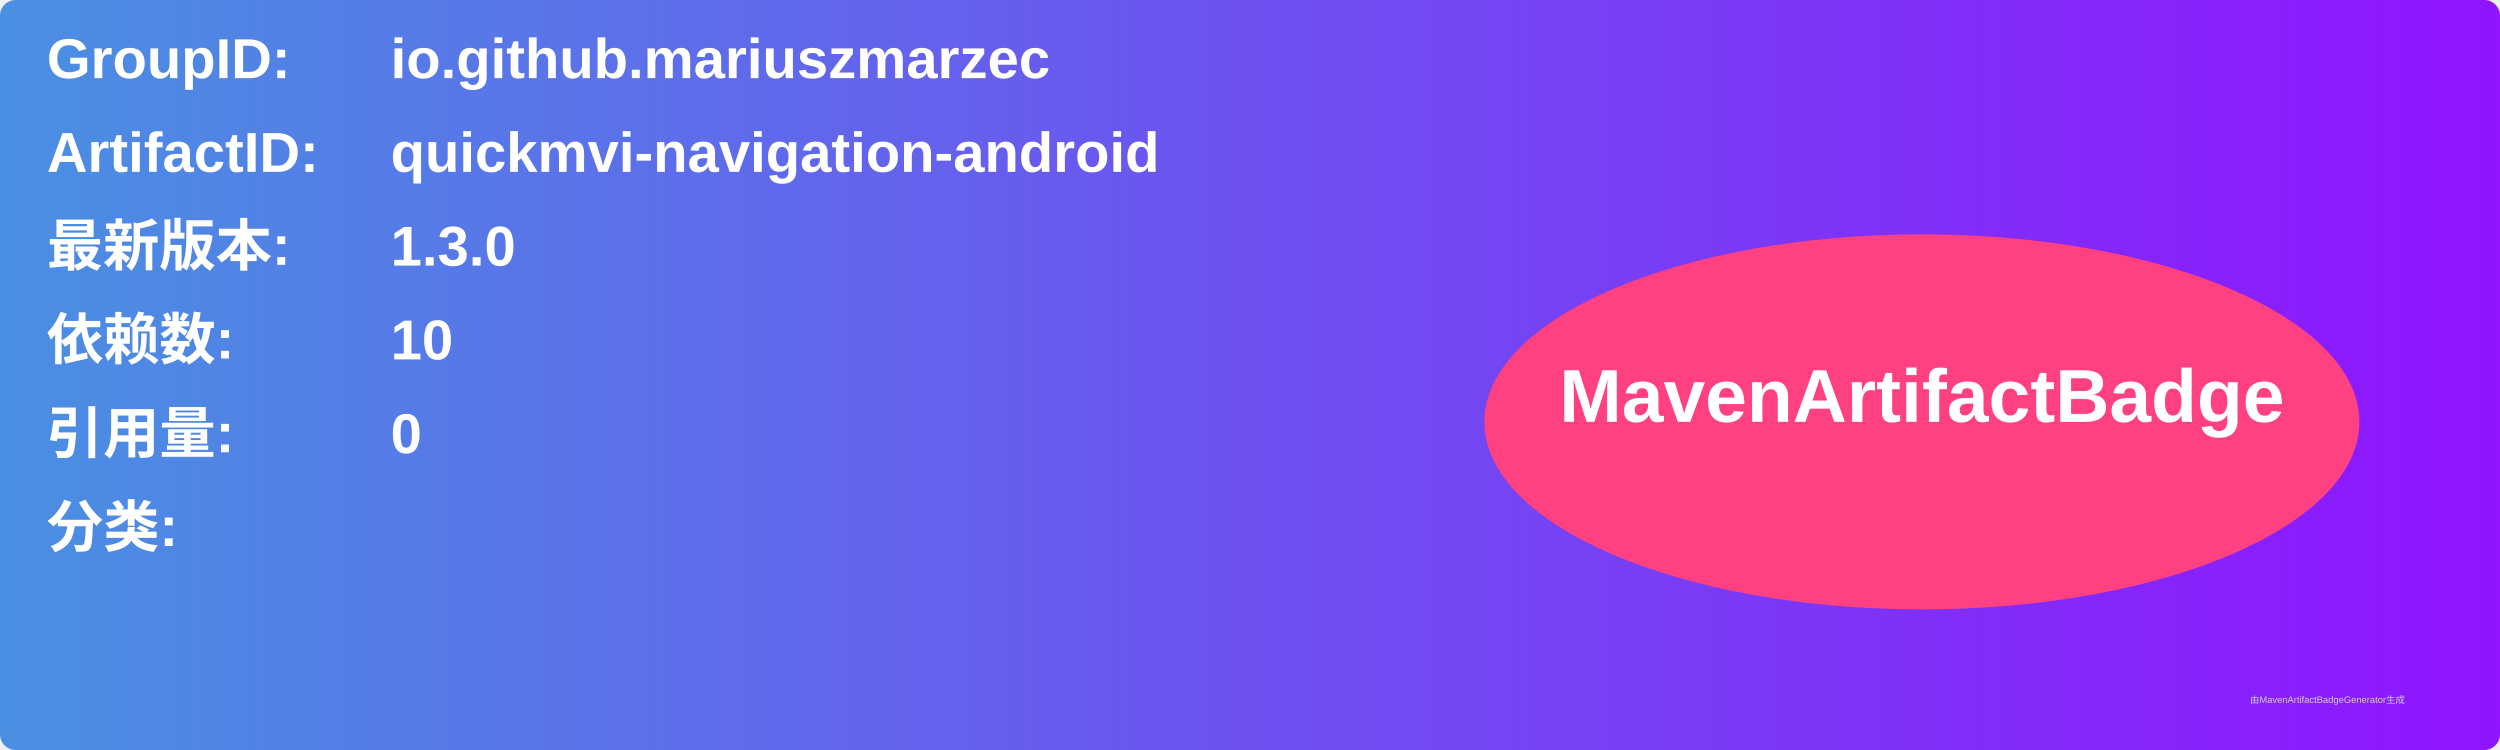
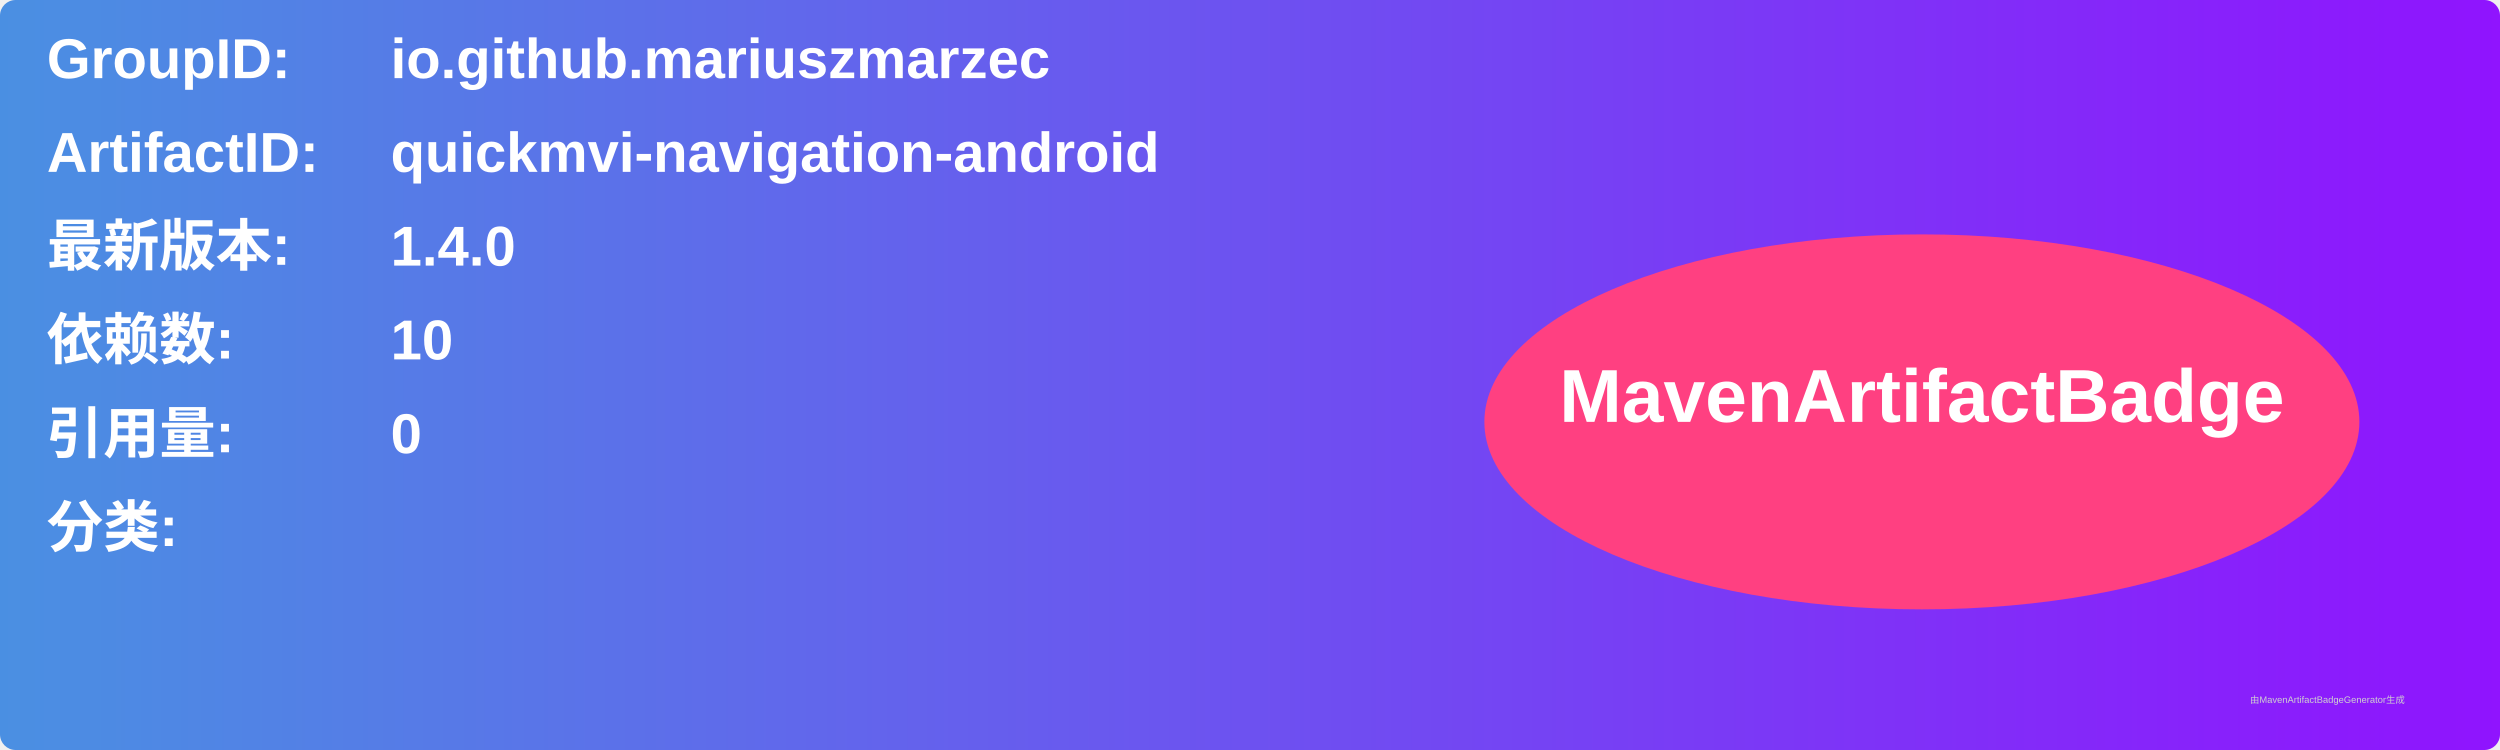
<svg xmlns="http://www.w3.org/2000/svg" width="800" height="240" viewBox="0 0 800 240">
  <linearGradient id="grad" x1="0%" y1="0%" x2="100%" y2="0%">
    <stop offset="0%" stop-color="#4a90e2" />
    <stop offset="100%" stop-color="#9013fe" />
  </linearGradient>
  <rect width="100%" height="100%" rx="5" ry="5" fill="url(#grad)" />
  <g transform="translate(15, 15)">
    <text x="0" y="10" font-family="Arial" font-size="18" fill="white" font-weight="bold" width="260">GroupID:</text>
    <text x="110" y="10" font-family="Arial" font-size="18" fill="white" font-weight="bold" width="460">io.github.mariuszmarzec</text>
    <text x="0" y="40" font-family="Arial" font-size="18" fill="white" font-weight="bold" width="260">ArtifactID:</text>
    <text x="110" y="40" font-family="Arial" font-size="18" fill="white" font-weight="bold" width="460">quickmvi-navigation-android</text>
    <text x="0" y="70" font-family="Arial" font-size="18" fill="white" font-weight="bold">最新版本:</text>
    <text x="110" y="70" font-family="Arial" font-size="18" fill="white" font-weight="bold">
-       <tspan font-weight="bold">1.3.0</tspan>
+       <tspan font-weight="bold">1.4.0</tspan>
    </text>
    <text x="0" y="100" font-family="Arial" font-size="18" fill="white" font-weight="bold">依赖数: </text>
    <text x="110" y="100" font-family="Arial" font-size="18" fill="white">
      <tspan font-weight="bold">10</tspan>
    </text>
    <text x="0" y="130" font-family="Arial" font-size="18" fill="white" font-weight="bold">引用量: </text>
    <text x="110" y="130" font-family="Arial" font-size="18" fill="white">
      <tspan font-weight="bold">0</tspan>
    </text>
    <text x="0" y="160" font-family="Arial" font-size="18" fill="white" font-weight="bold">分类:</text>
    <text x="10" y="190" font-family="Arial" font-size="10" fill="white">
      <tspan font-weight="bold" />
    </text>
    <ellipse cx="600" cy="120" rx="140" ry="60" fill="#ff4081" />
    <text x="600" y="120" text-anchor="middle" font-family="Arial" font-size="24" fill="white" font-weight="bold">MavenArtifactBadge</text>
  </g>
  <text x="720" y="225" font-family="Arial" font-size="3" fill="#d0d0d0">由MavenArtifactBadgeGenerator生成</text>
</svg>
